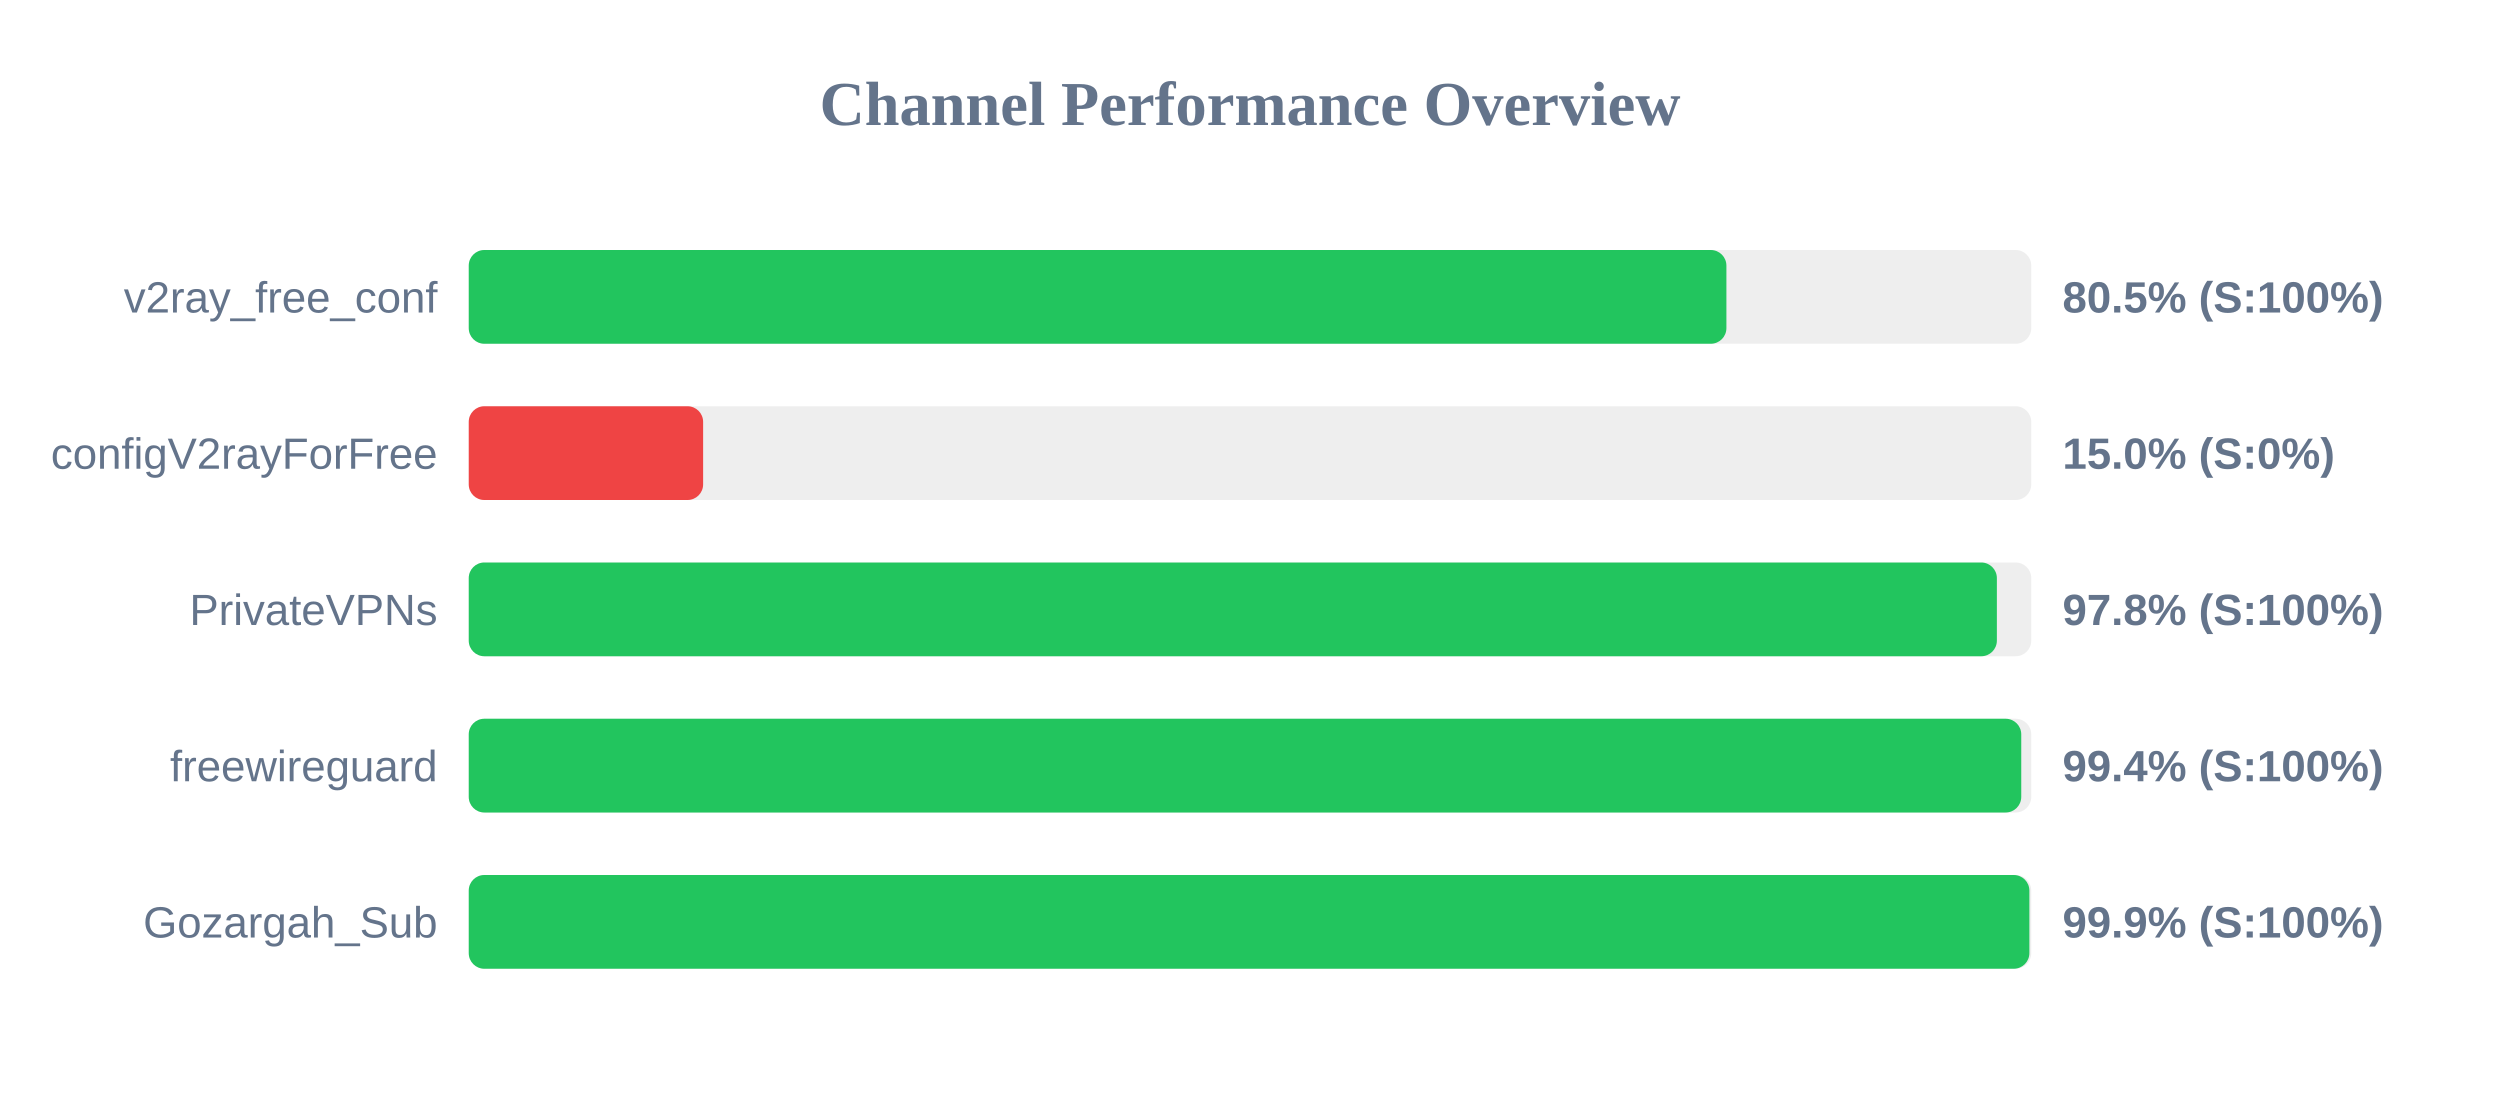
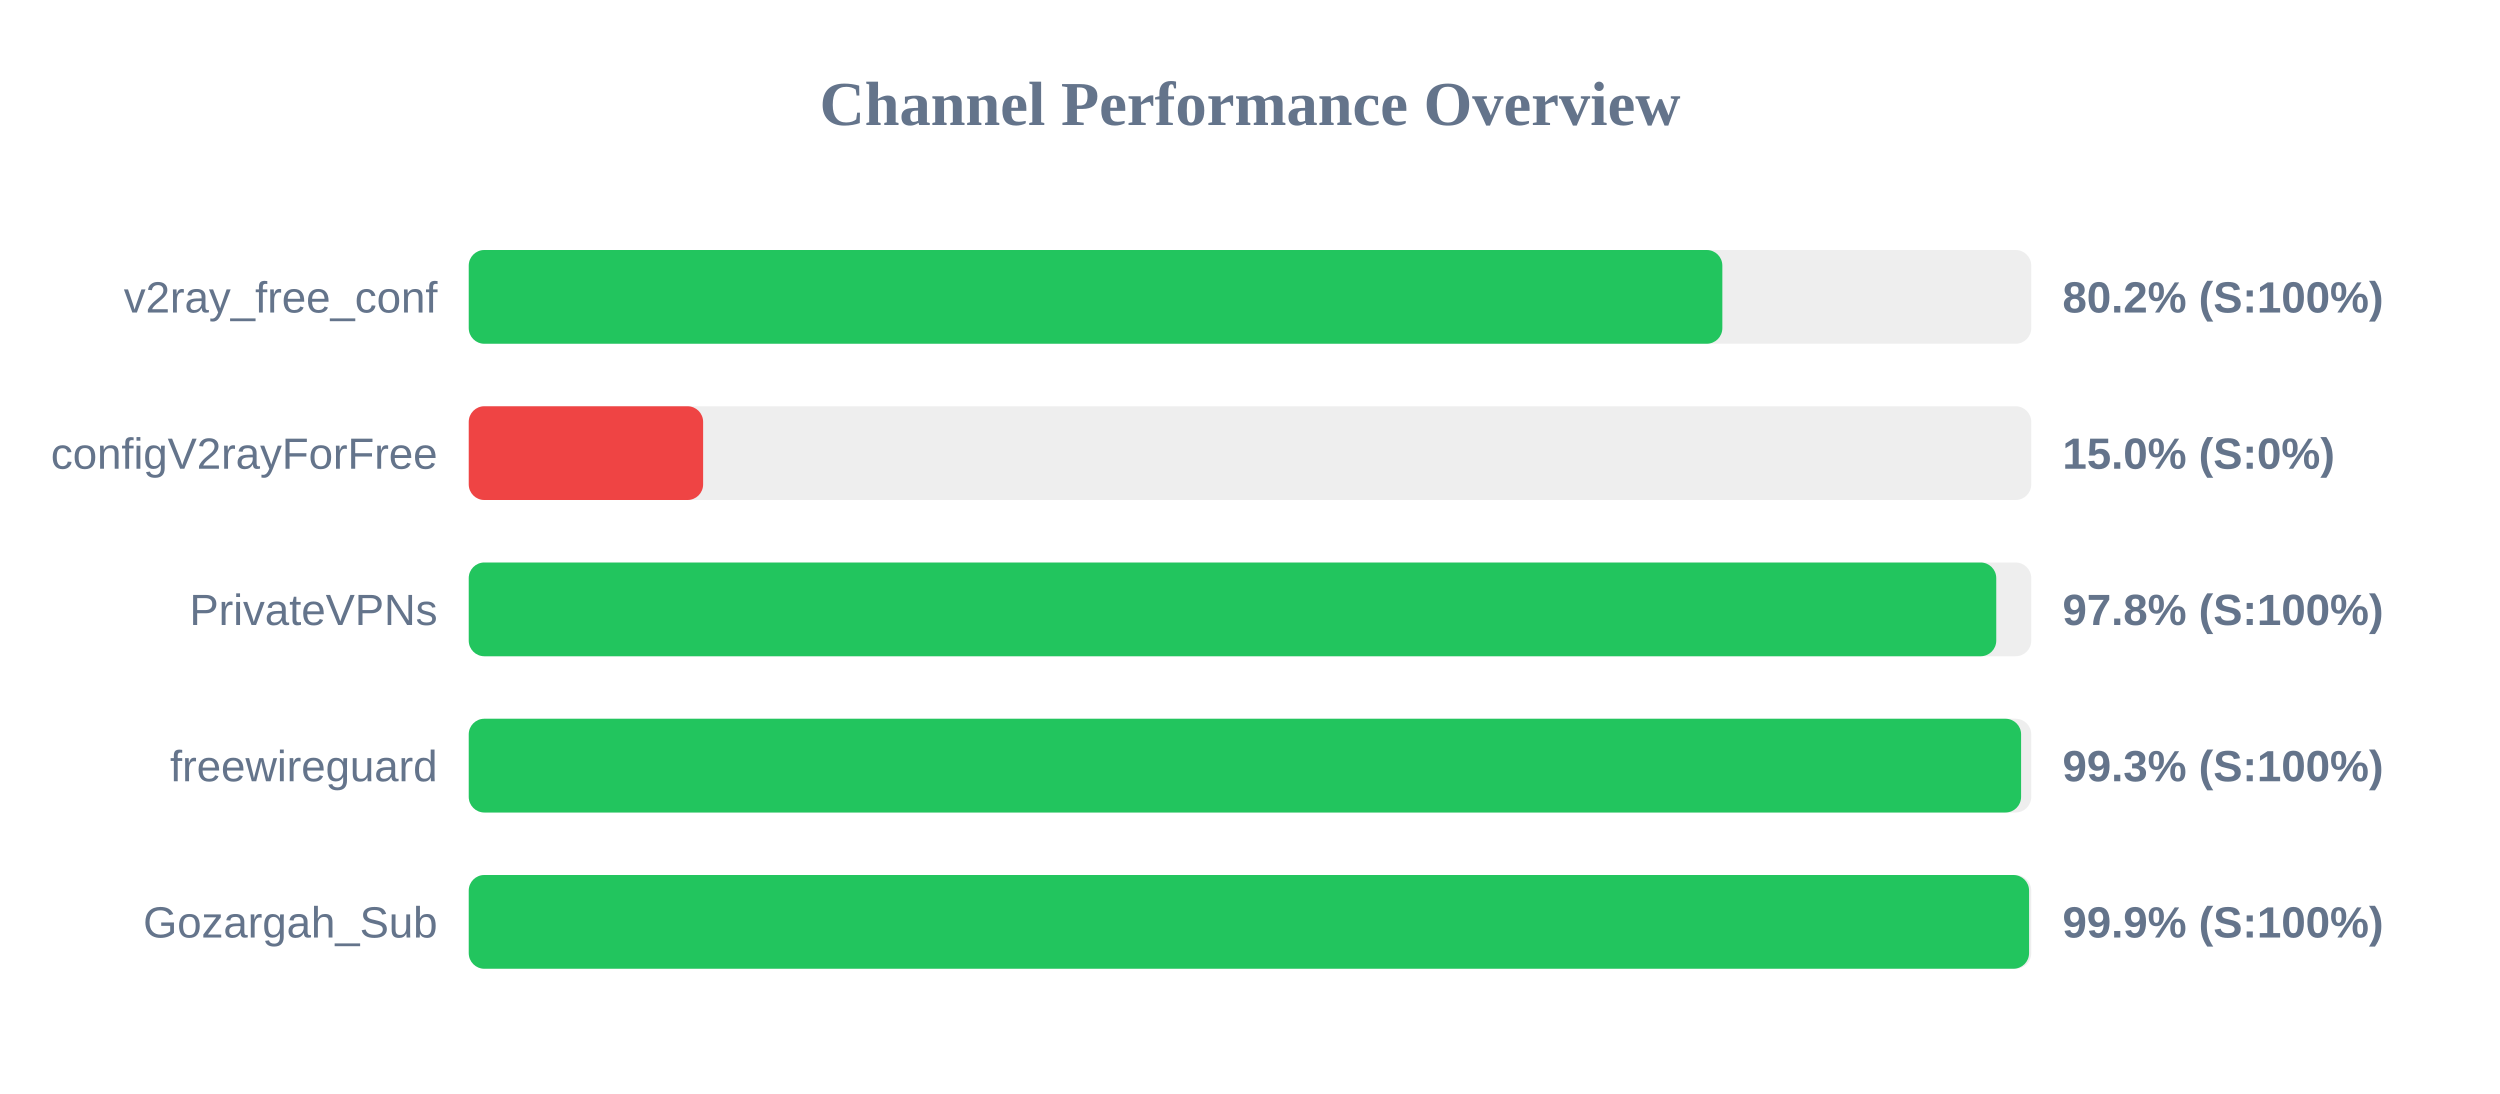
<svg xmlns="http://www.w3.org/2000/svg" width="800" height="350" version="1.1">
  <style>
        .row { font: 14px Arial; fill: #64748b; }
        .score { font: bold 14px Arial; fill: #64748b; }
    </style>
  <text x="400" y="40" text-anchor="middle" font-size="20px" font-weight="bold" fill="#64748b">Channel Performance Overview</text>
  <rect x="150" y="80" width="500" height="30" fill="#eee" rx="5" />
-   <rect x="150" y="80" width="402.45" height="30" fill="#22c55e" rx="5" />
+   <rect x="150" y="80" width="401.15" height="30" fill="#22c55e" rx="5" />
  <text x="140" y="100" text-anchor="end" class="row">v2ray_free_conf</text>
-   <text x="660" y="100" text-anchor="start" class="score">80.5% (S:100%)</text>
+   <text x="660" y="100" text-anchor="start" class="score">80.2% (S:100%)</text>
  <rect x="150" y="130" width="500" height="30" fill="#eee" rx="5" />
  <rect x="150" y="130" width="75.0" height="30" fill="#ef4444" rx="5" />
  <text x="140" y="150" text-anchor="end" class="row">configV2rayForFree</text>
  <text x="660" y="150" text-anchor="start" class="score">15.0% (S:0%)</text>
  <rect x="150" y="180" width="500" height="30" fill="#eee" rx="5" />
-   <rect x="150" y="180" width="489.0" height="30" fill="#22c55e" rx="5" />
+   <rect x="150" y="180" width="488.8" height="30" fill="#22c55e" rx="5" />
  <text x="140" y="200" text-anchor="end" class="row">PrivateVPNs</text>
  <text x="660" y="200" text-anchor="start" class="score">97.8% (S:100%)</text>
  <rect x="150" y="230" width="500" height="30" fill="#eee" rx="5" />
-   <rect x="150" y="230" width="496.8" height="30" fill="#22c55e" rx="5" />
+   <rect x="150" y="230" width="496.75" height="30" fill="#22c55e" rx="5" />
  <text x="140" y="250" text-anchor="end" class="row">freewireguard</text>
-   <text x="660" y="250" text-anchor="start" class="score">99.4% (S:100%)</text>
+   <text x="660" y="250" text-anchor="start" class="score">99.3% (S:100%)</text>
  <rect x="150" y="280" width="500" height="30" fill="#eee" rx="5" />
-   <rect x="150" y="280" width="499.4" height="30" fill="#22c55e" rx="5" />
+   <rect x="150" y="280" width="499.3" height="30" fill="#22c55e" rx="5" />
  <text x="140" y="300" text-anchor="end" class="row">Gozargah_Sub</text>
  <text x="660" y="300" text-anchor="start" class="score">99.9% (S:100%)</text>
</svg>
